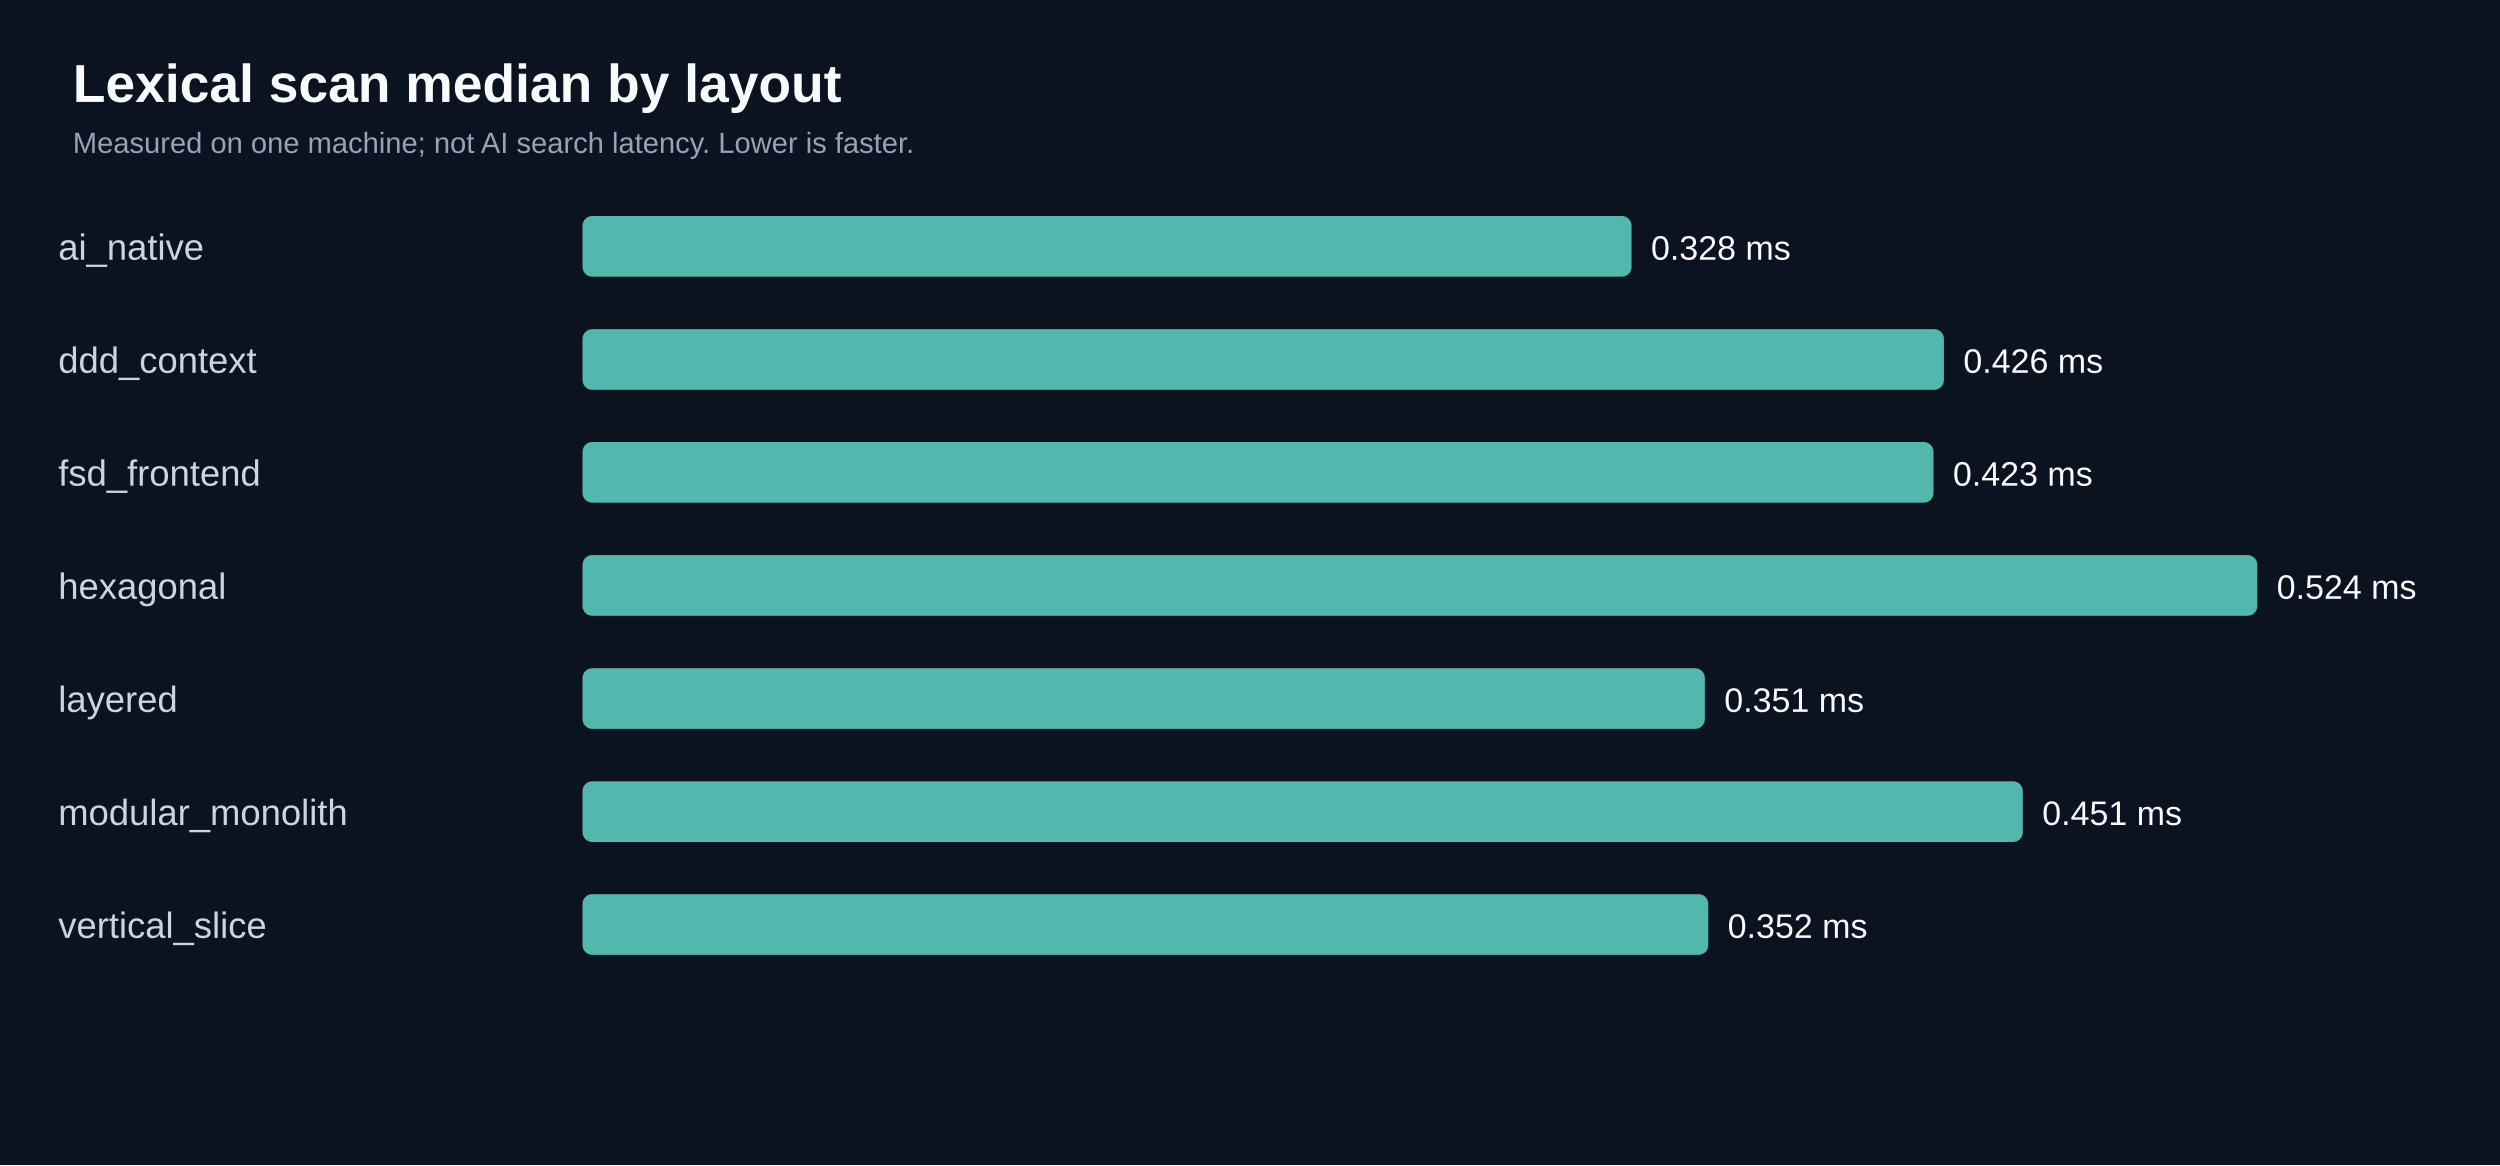
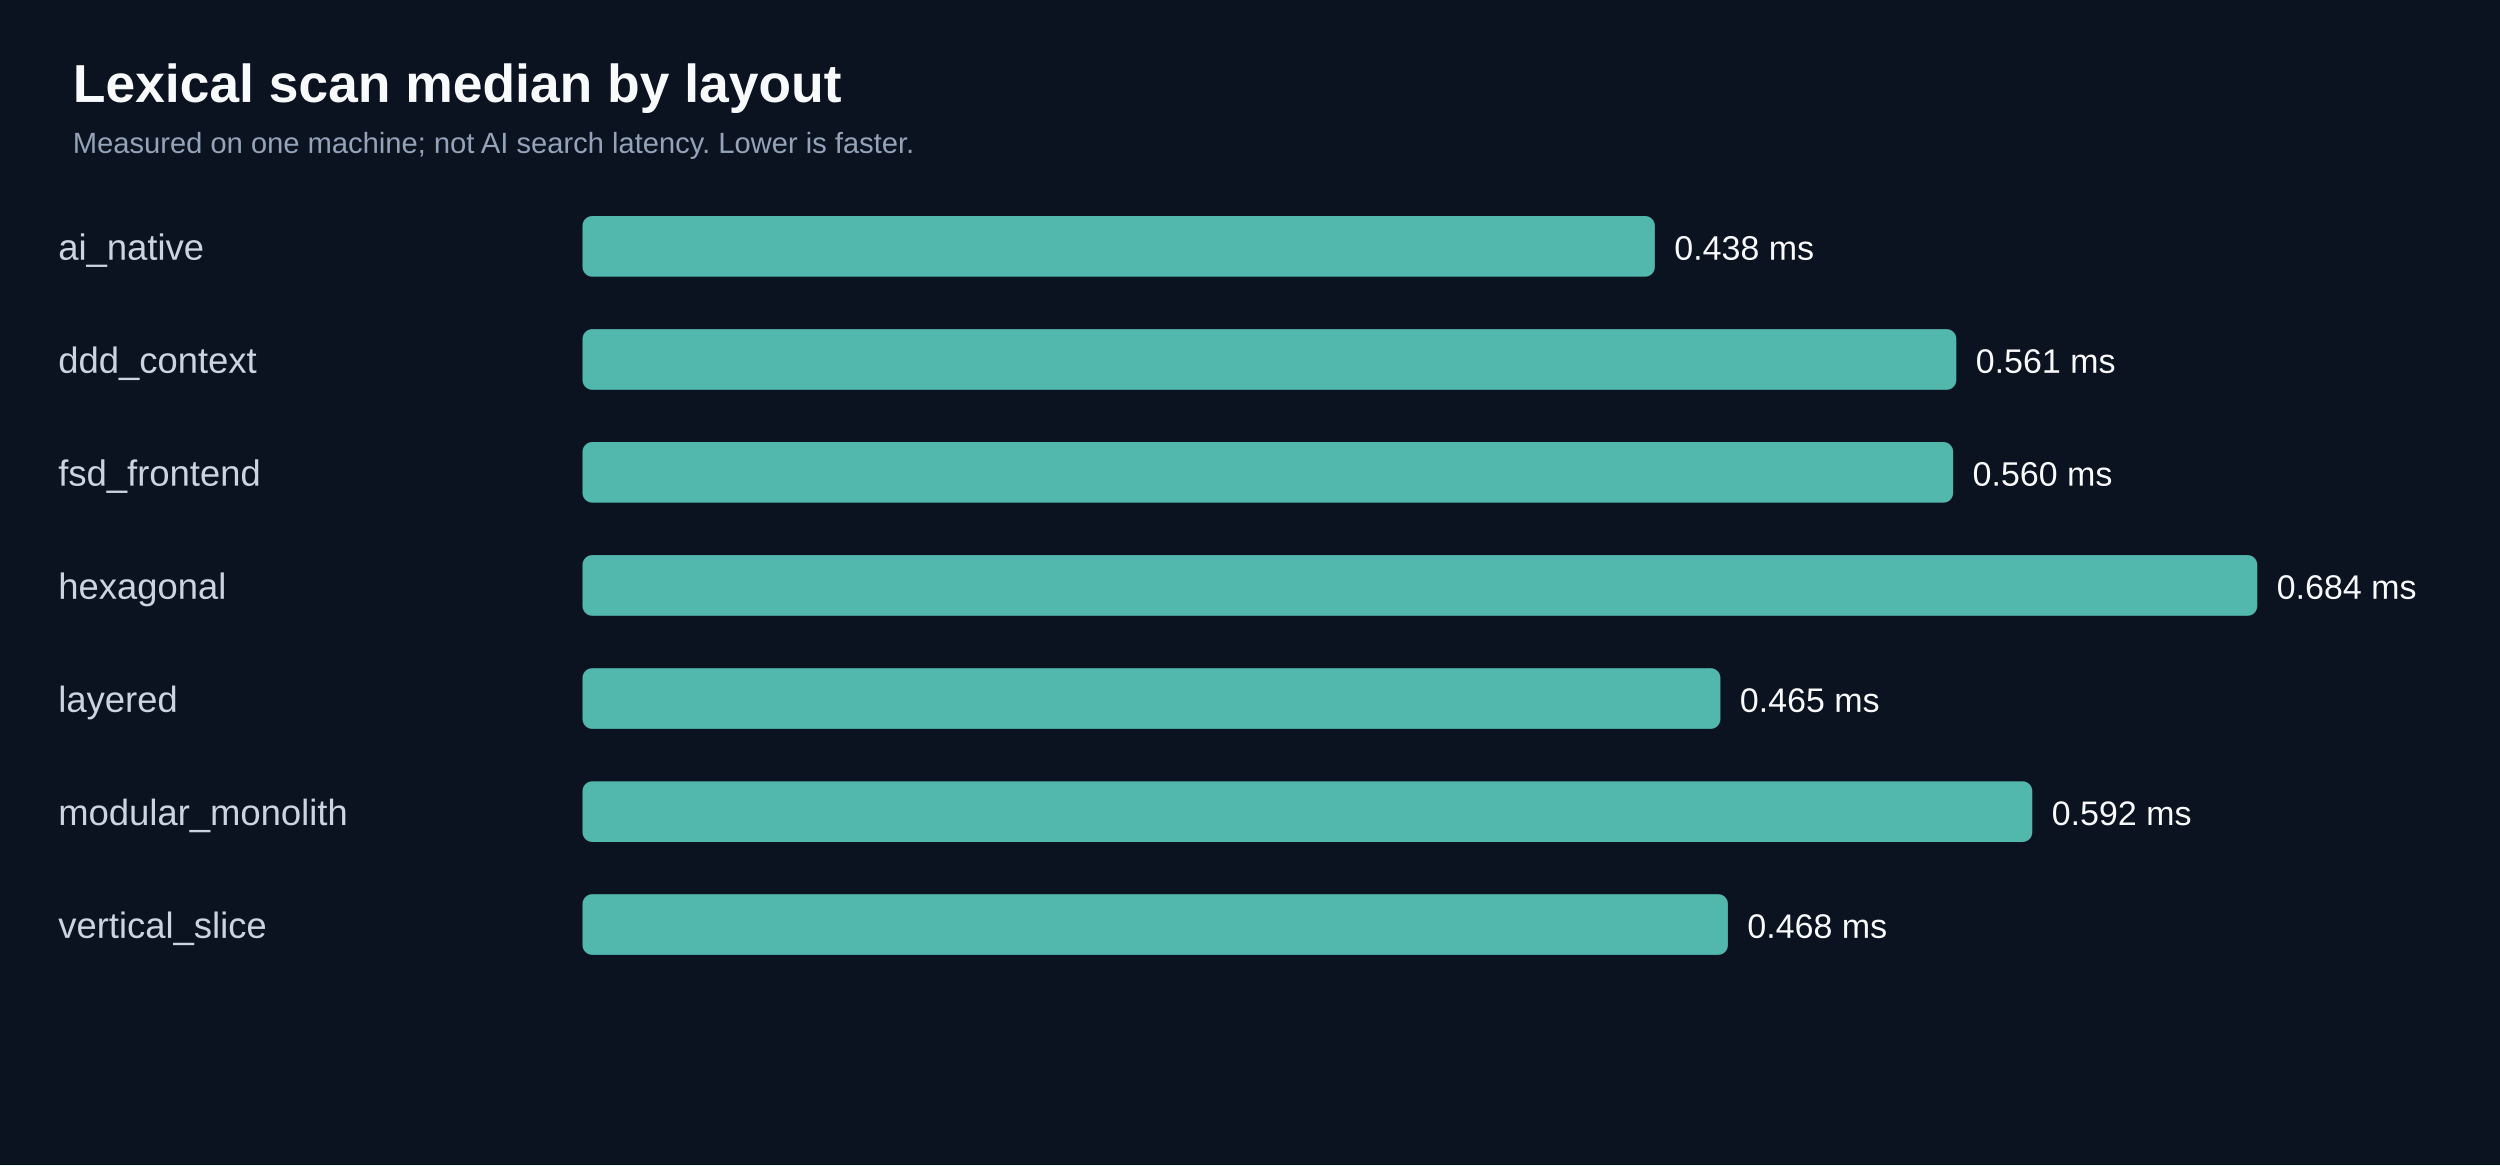
<svg xmlns="http://www.w3.org/2000/svg" viewBox="0 0 1030 480" role="img">
  <rect width="100%" height="100%" fill="#0b1220" />
  <text x="30" y="42" fill="#f8fafc" font-family="Arial,sans-serif" font-size="22" font-weight="bold">Lexical scan median by layout</text>
  <text x="30" y="63" fill="#94a3b8" font-family="Arial,sans-serif" font-size="12">Measured on one machine; not AI search latency. Lower is faster.</text>
  <text x="24" y="107.0" fill="#cbd5e1" font-family="Arial,sans-serif" font-size="15">ai_native</text>
-   <rect x="240" y="89.0" width="432.2" height="25" rx="4" fill="#52b8ad" />
-   <text x="680.2" y="107.0" fill="#f8fafc" font-family="Arial,sans-serif" font-size="14">0.328 ms</text>
+   <rect x="240" y="89.0" width="441.8" height="25" rx="4" fill="#52b8ad" />
+   <text x="689.8" y="107.0" fill="#f8fafc" font-family="Arial,sans-serif" font-size="14">0.438 ms</text>
  <text x="24" y="153.6" fill="#cbd5e1" font-family="Arial,sans-serif" font-size="15">ddd_context</text>
-   <rect x="240" y="135.6" width="560.9" height="25" rx="4" fill="#52b8ad" />
-   <text x="808.9" y="153.6" fill="#f8fafc" font-family="Arial,sans-serif" font-size="14">0.426 ms</text>
+   <rect x="240" y="135.6" width="566.0" height="25" rx="4" fill="#52b8ad" />
+   <text x="814.0" y="153.6" fill="#f8fafc" font-family="Arial,sans-serif" font-size="14">0.561 ms</text>
  <text x="24" y="200.1" fill="#cbd5e1" font-family="Arial,sans-serif" font-size="15">fsd_frontend</text>
-   <rect x="240" y="182.1" width="556.6" height="25" rx="4" fill="#52b8ad" />
-   <text x="804.6" y="200.1" fill="#f8fafc" font-family="Arial,sans-serif" font-size="14">0.423 ms</text>
+   <rect x="240" y="182.1" width="564.7" height="25" rx="4" fill="#52b8ad" />
+   <text x="812.7" y="200.1" fill="#f8fafc" font-family="Arial,sans-serif" font-size="14">0.560 ms</text>
  <text x="24" y="246.7" fill="#cbd5e1" font-family="Arial,sans-serif" font-size="15">hexagonal</text>
  <rect x="240" y="228.7" width="690.0" height="25" rx="4" fill="#52b8ad" />
-   <text x="938.0" y="246.7" fill="#f8fafc" font-family="Arial,sans-serif" font-size="14">0.524 ms</text>
+   <text x="938.0" y="246.7" fill="#f8fafc" font-family="Arial,sans-serif" font-size="14">0.684 ms</text>
  <text x="24" y="293.3" fill="#cbd5e1" font-family="Arial,sans-serif" font-size="15">layered</text>
-   <rect x="240" y="275.3" width="462.4" height="25" rx="4" fill="#52b8ad" />
-   <text x="710.4" y="293.3" fill="#f8fafc" font-family="Arial,sans-serif" font-size="14">0.351 ms</text>
+   <rect x="240" y="275.3" width="468.8" height="25" rx="4" fill="#52b8ad" />
+   <text x="716.8" y="293.3" fill="#f8fafc" font-family="Arial,sans-serif" font-size="14">0.465 ms</text>
  <text x="24" y="339.9" fill="#cbd5e1" font-family="Arial,sans-serif" font-size="15">modular_monolith</text>
-   <rect x="240" y="321.9" width="593.4" height="25" rx="4" fill="#52b8ad" />
-   <text x="841.4" y="339.9" fill="#f8fafc" font-family="Arial,sans-serif" font-size="14">0.451 ms</text>
+   <rect x="240" y="321.9" width="597.3" height="25" rx="4" fill="#52b8ad" />
+   <text x="845.3" y="339.9" fill="#f8fafc" font-family="Arial,sans-serif" font-size="14">0.592 ms</text>
  <text x="24" y="386.4" fill="#cbd5e1" font-family="Arial,sans-serif" font-size="15">vertical_slice</text>
-   <rect x="240" y="368.4" width="463.8" height="25" rx="4" fill="#52b8ad" />
-   <text x="711.8" y="386.4" fill="#f8fafc" font-family="Arial,sans-serif" font-size="14">0.352 ms</text>
+   <rect x="240" y="368.4" width="471.9" height="25" rx="4" fill="#52b8ad" />
+   <text x="719.9" y="386.4" fill="#f8fafc" font-family="Arial,sans-serif" font-size="14">0.468 ms</text>
</svg>
